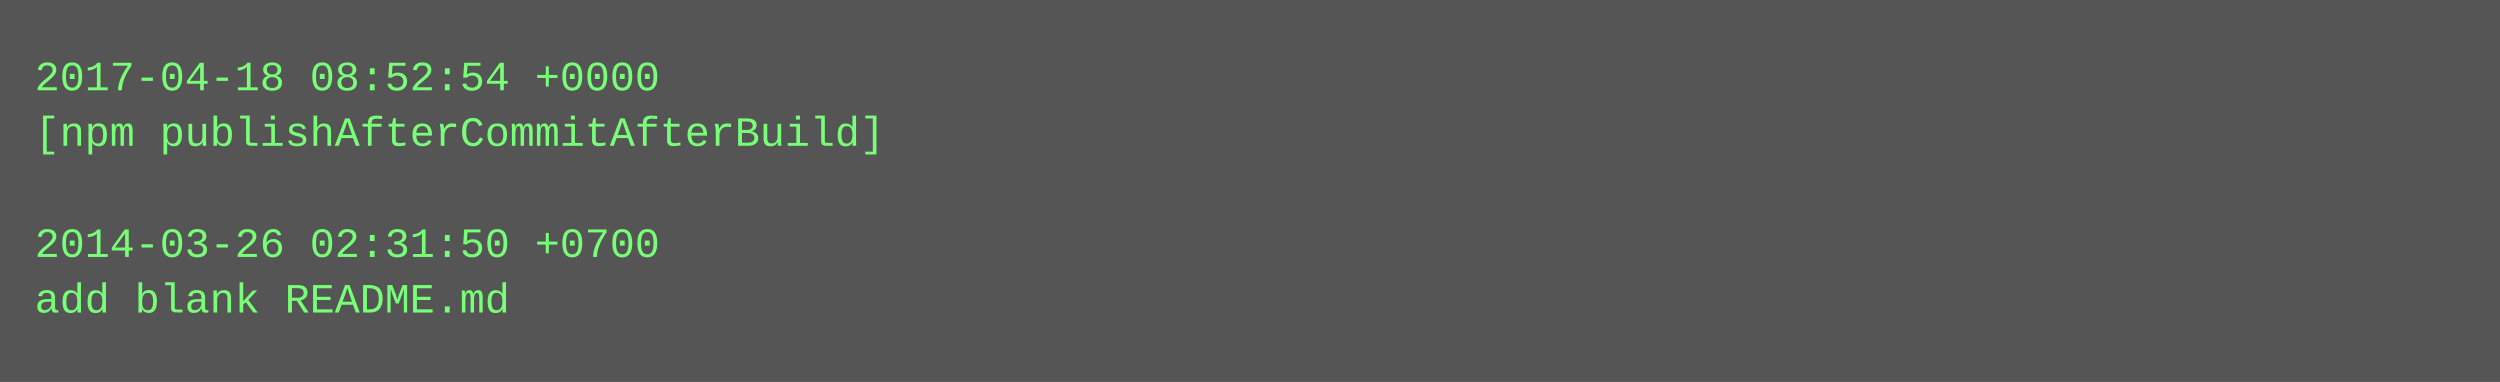
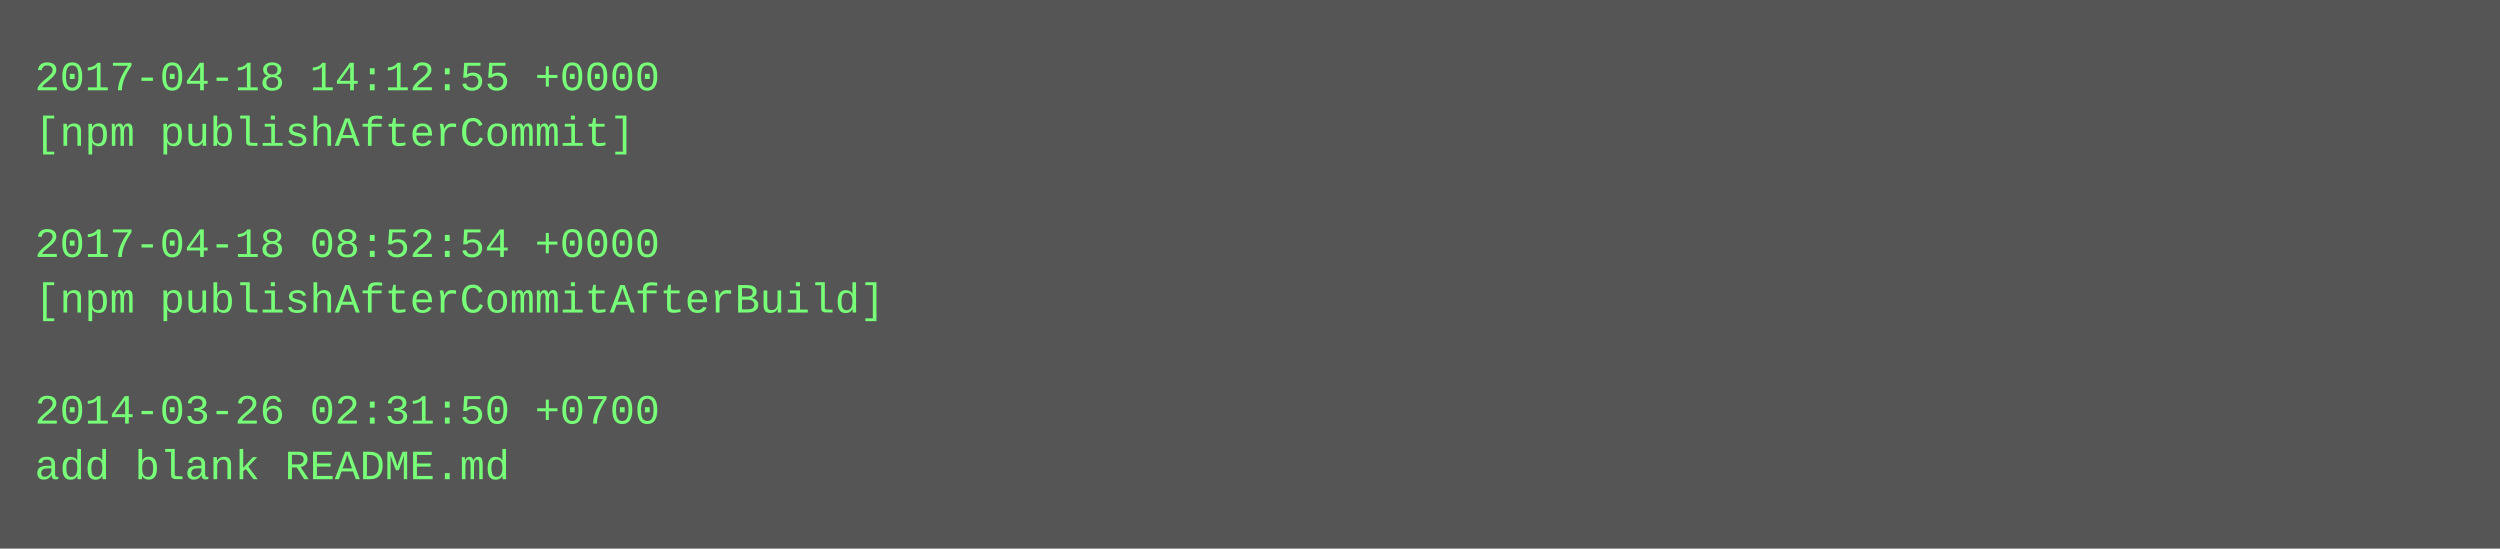
- <svg xmlns="http://www.w3.org/2000/svg" height="110" width="720">
-   <rect height="110" fill="#555" width="720" />
+ <svg xmlns="http://www.w3.org/2000/svg" height="158" width="720">
+   <rect height="158" fill="#555" width="720" />
  <text fill="#7f7" font-family="Courier New" font-size="12" xml:space="preserve">
-     <tspan x="10" y="26">2017-04-18 08:52:54 +0000</tspan>
-     <tspan x="10" y="42">[npm publishAfterCommitAfterBuild]</tspan>
+     <tspan x="10" y="26">2017-04-18 14:12:55 +0000</tspan>
+     <tspan x="10" y="42">[npm publishAfterCommit]</tspan>
    <tspan x="10" y="58" />
-     <tspan x="10" y="74">2014-03-26 02:31:50 +0700</tspan>
-     <tspan x="10" y="90">add blank README.md</tspan>
+     <tspan x="10" y="74">2017-04-18 08:52:54 +0000</tspan>
+     <tspan x="10" y="90">[npm publishAfterCommitAfterBuild]</tspan>
+     <tspan x="10" y="106" />
+     <tspan x="10" y="122">2014-03-26 02:31:50 +0700</tspan>
+     <tspan x="10" y="138">add blank README.md</tspan>
  </text>
</svg>
